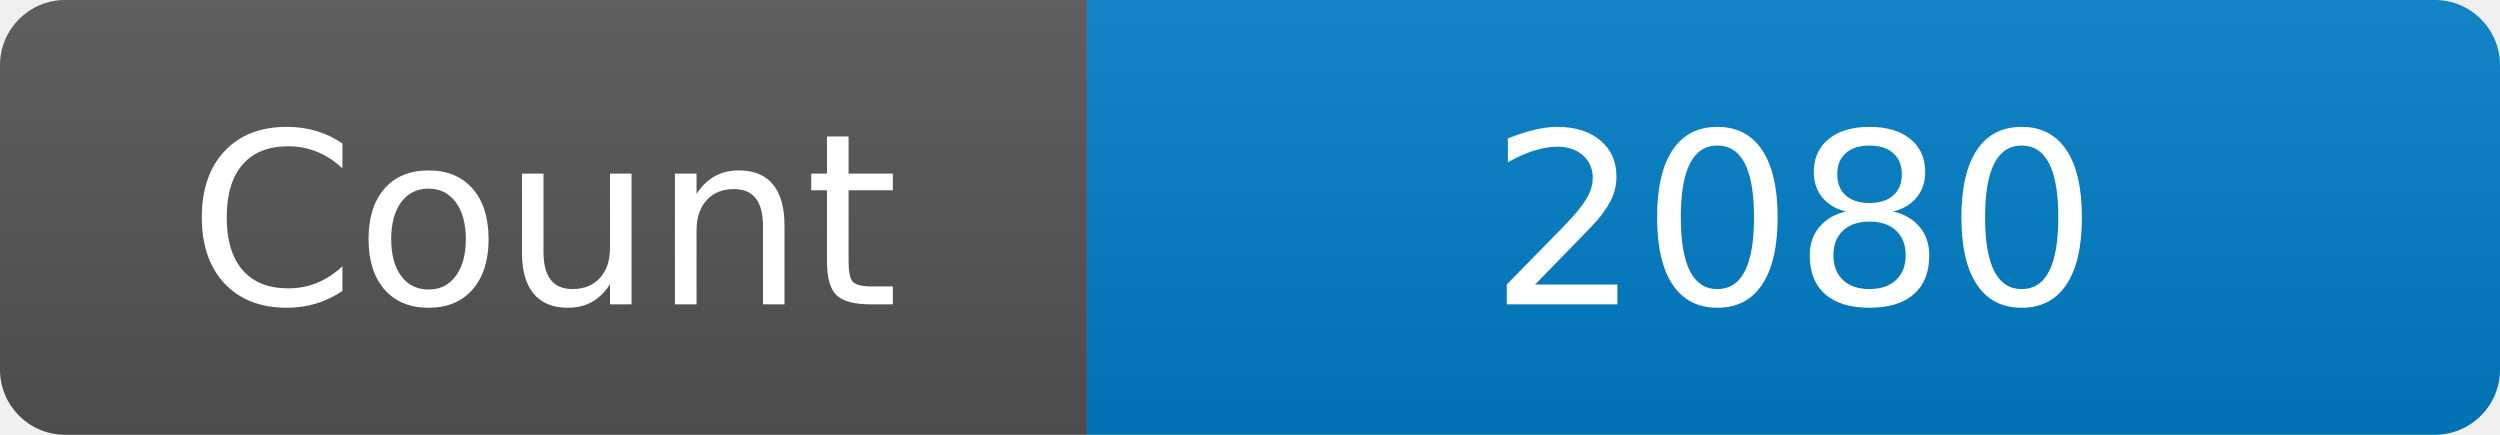
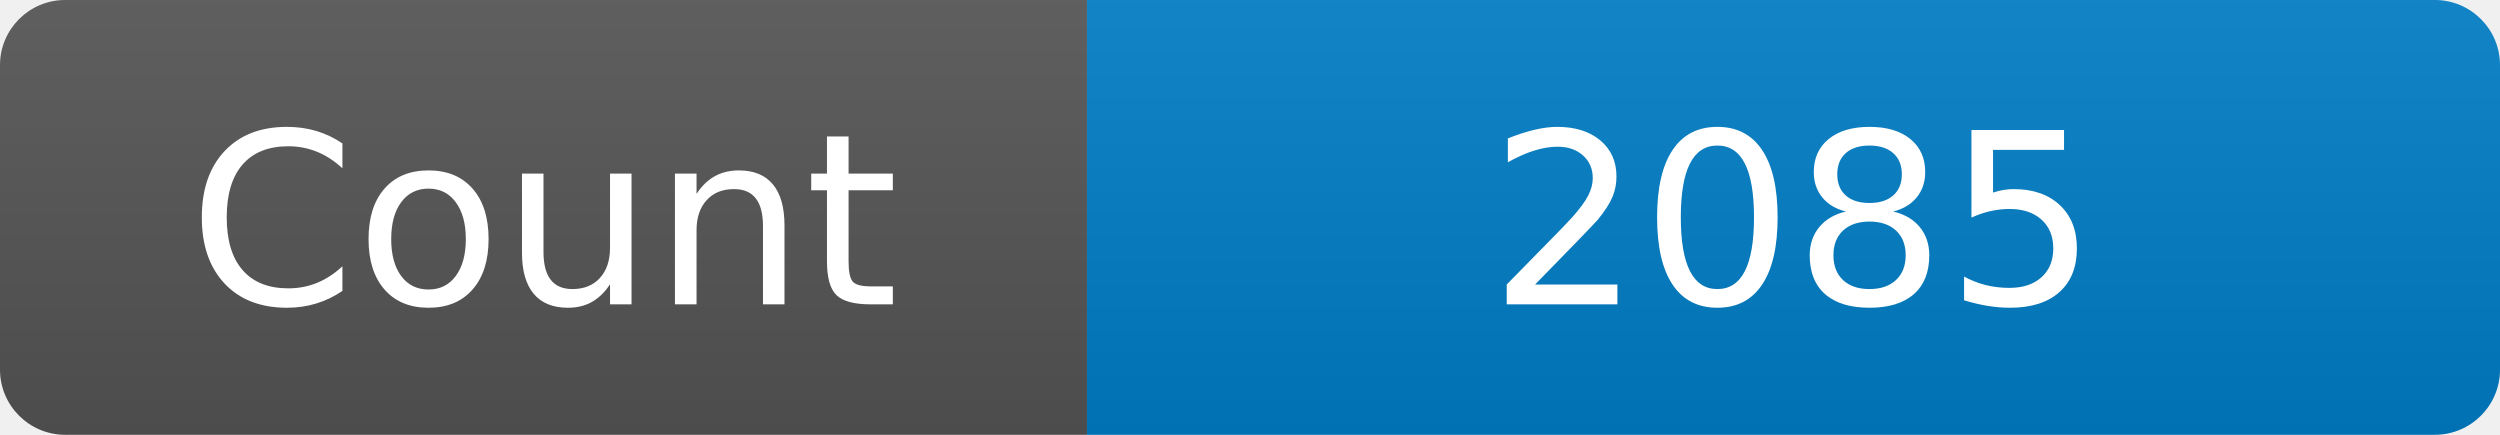
<svg xmlns="http://www.w3.org/2000/svg" width="115" height="20" role="img" aria-label="Maintained?: yes">
  <linearGradient id="s" x2="0" y2="100%">
    <stop offset="0" stop-color="#bbb" stop-opacity=".1" />
    <stop offset="1" stop-opacity=".1" />
  </linearGradient>
  <clipPath id="r">
    <rect width="115" height="20" rx="3" fill="#fff" />
  </clipPath>
  <g clip-path="url(#r)">
    <rect width="50" height="20" fill="#555" />
    <rect x="50" width="160" height="20" fill="#007ec6" />
    <rect width="115" height="20" fill="url(#s)" />
  </g>
  <g fill="#fff" text-anchor="middle" font-family="Verdana,Geneva,DejaVu Sans,sans-serif" font-size="110">
    <text x="250" y="140" transform="scale(.1)" fill="#fff">Count</text>
-     <text x="825" y="140" transform="scale(.1)" fill="#fff">2080</text>
+     <text x="825" y="140" transform="scale(.1)" fill="#fff">2085</text>
  </g>
</svg>
